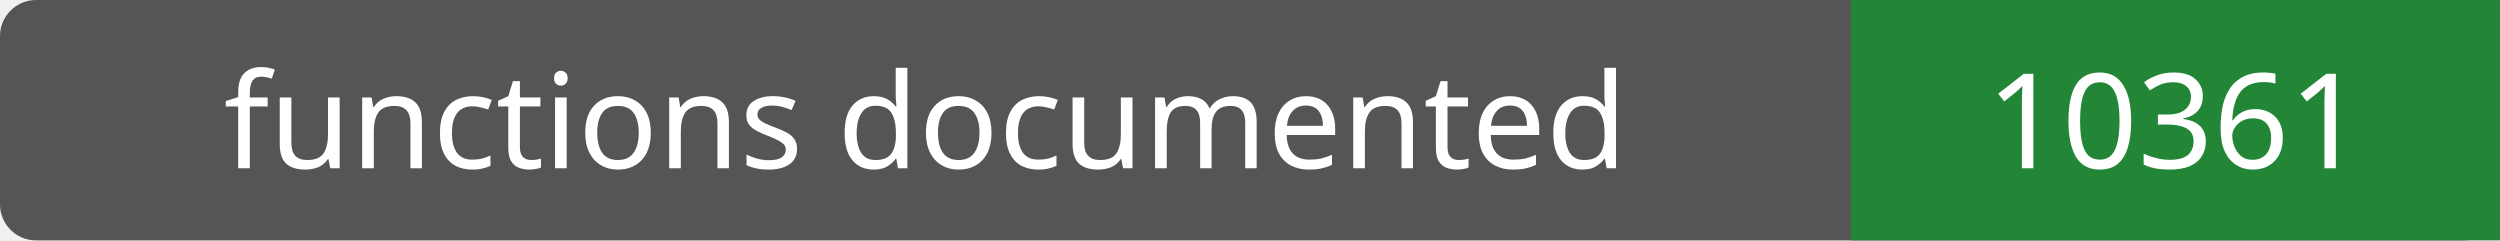
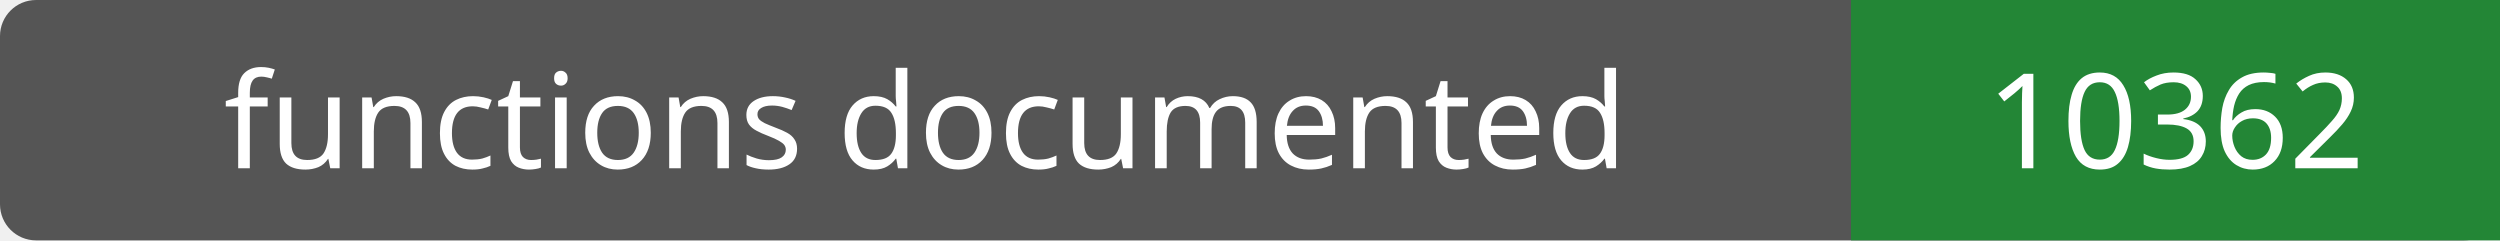
- <svg xmlns="http://www.w3.org/2000/svg" width="208" height="20" role="img" aria-label="functions documented: 10361">
+ <svg xmlns="http://www.w3.org/2000/svg" width="208" height="20" role="img" aria-label="functions documented: 10362">
  <rect width="208" height="20" rx="3" fill="#555" />
  <path fill="#238636" d="M154 0h54v20H154z" />
  <g fill="#fff" text-anchor="middle" font-family="Verdana,sans-serif" font-size="11">
    <text x="77.0" y="14">functions documented</text>
-     <text x="181.0" y="14">10361</text>
+     <text x="181.0" y="14">10362</text>
  </g>
</svg>
